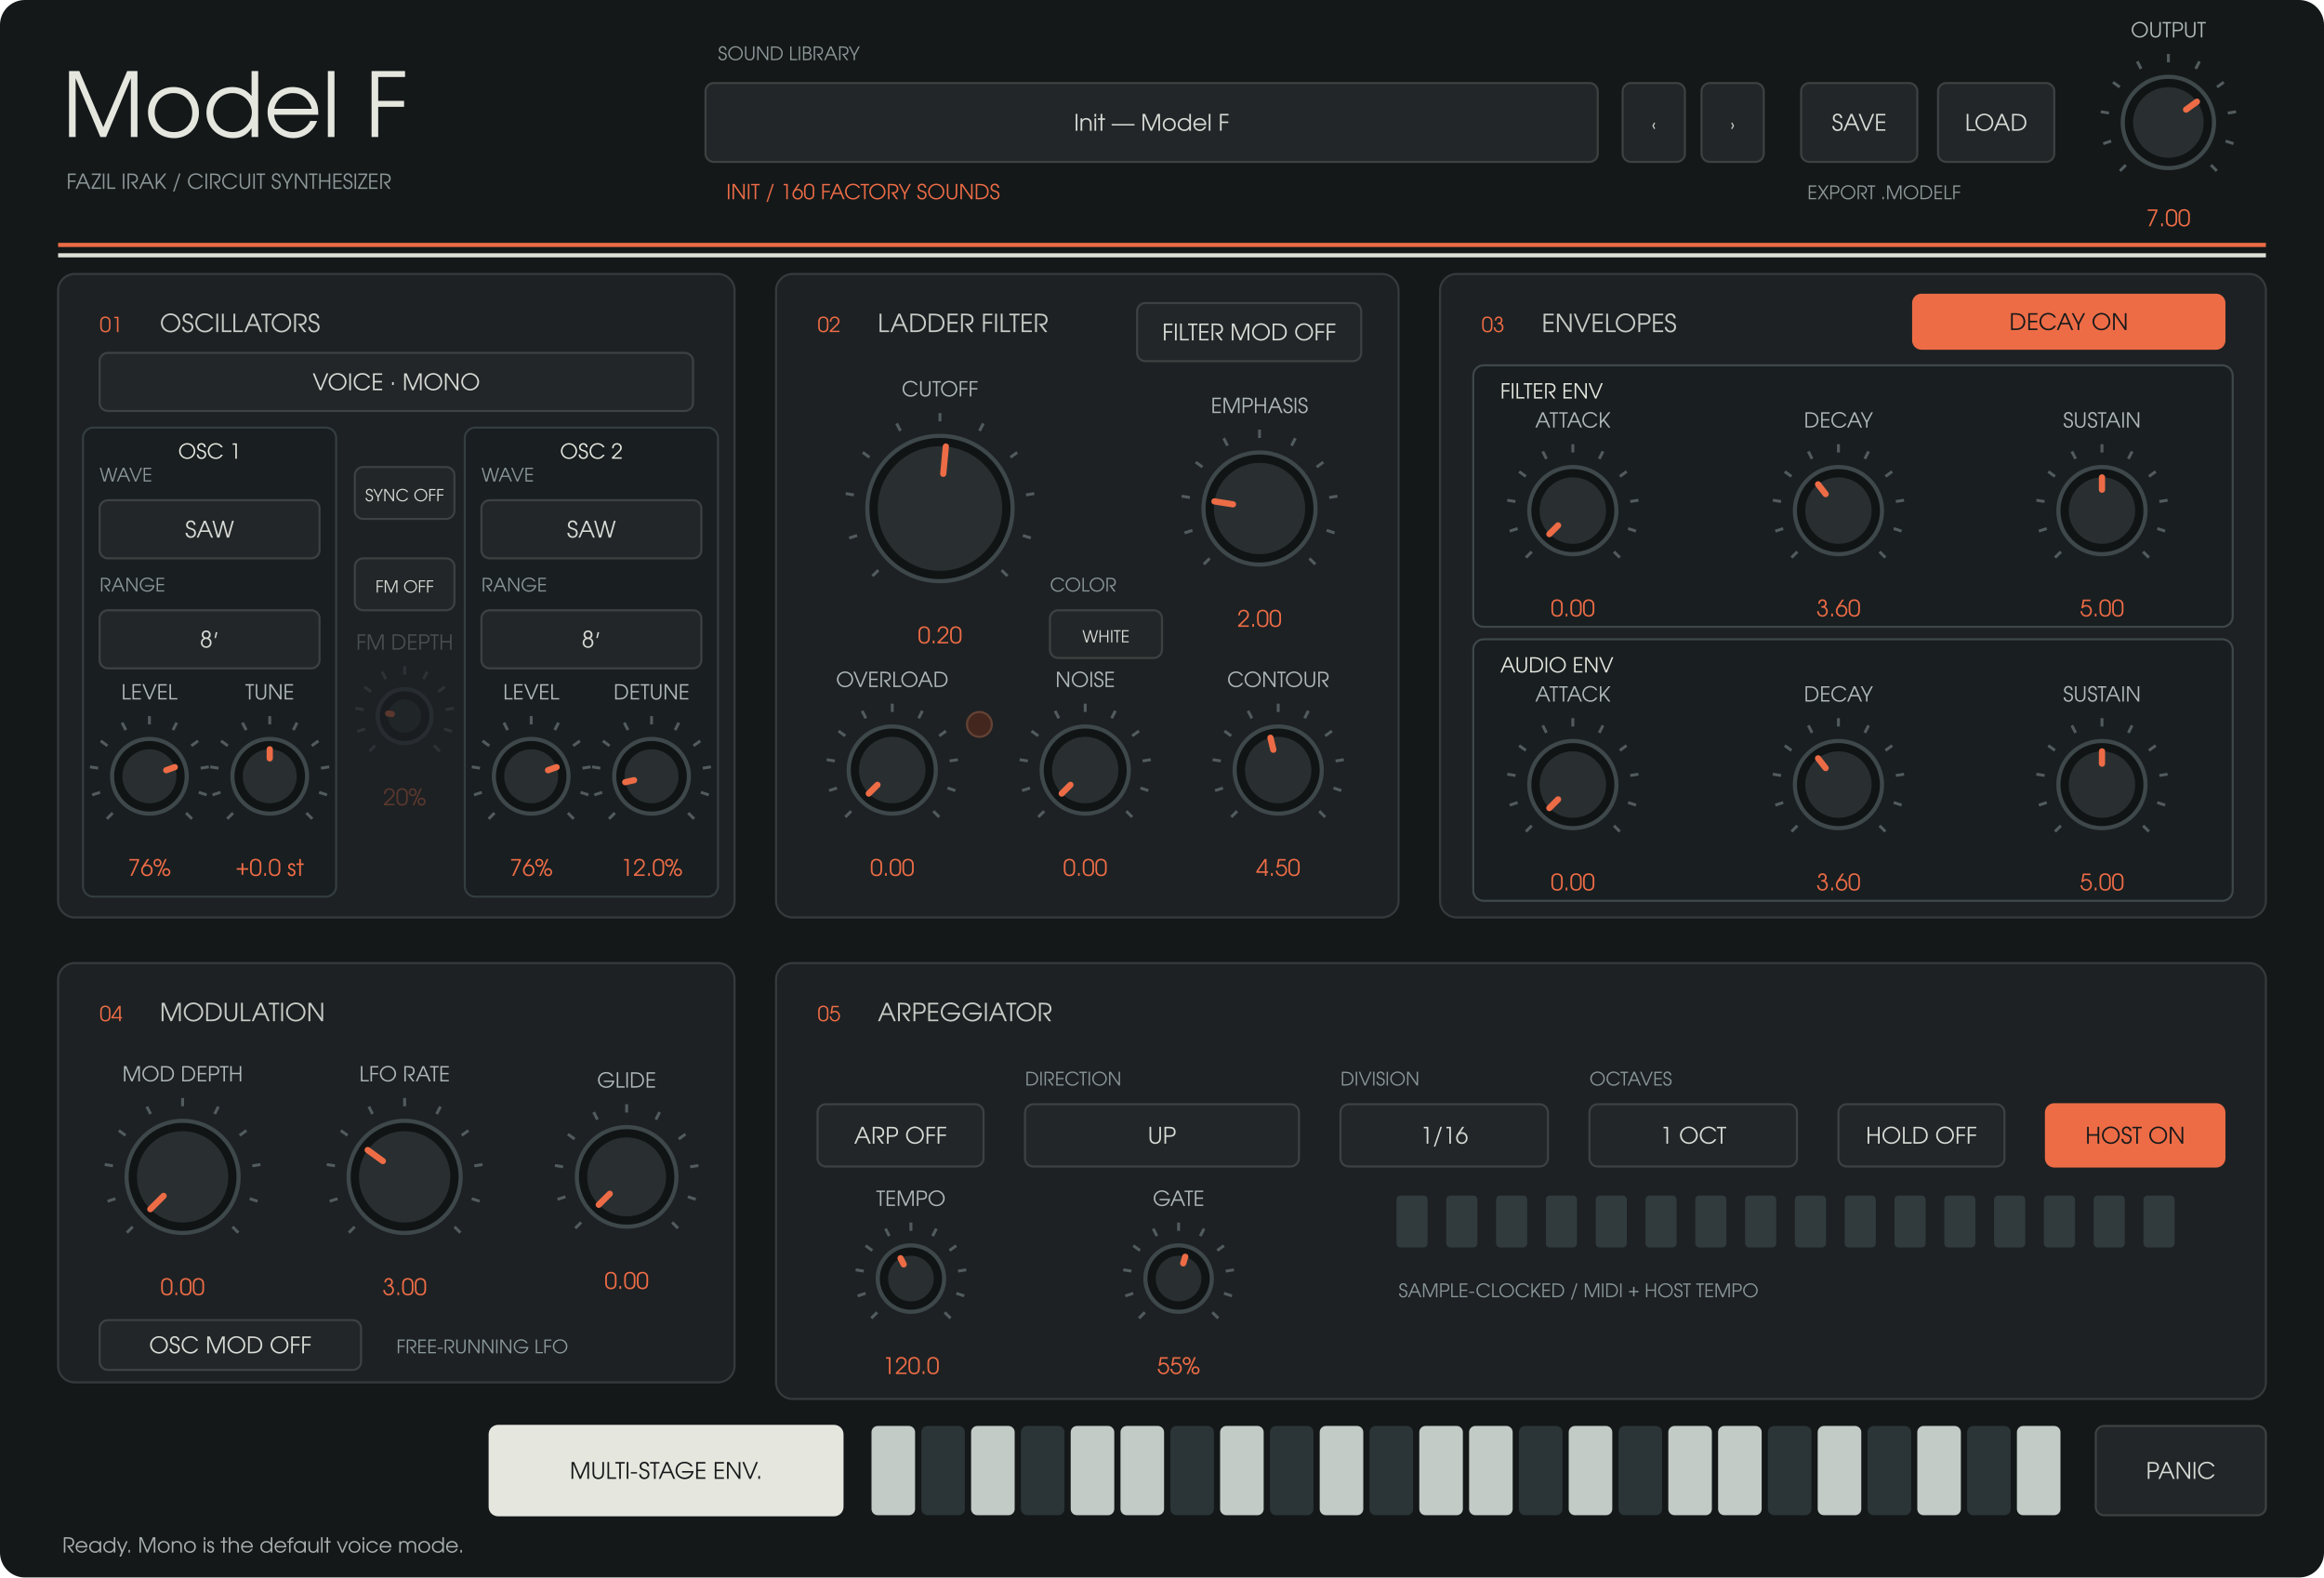
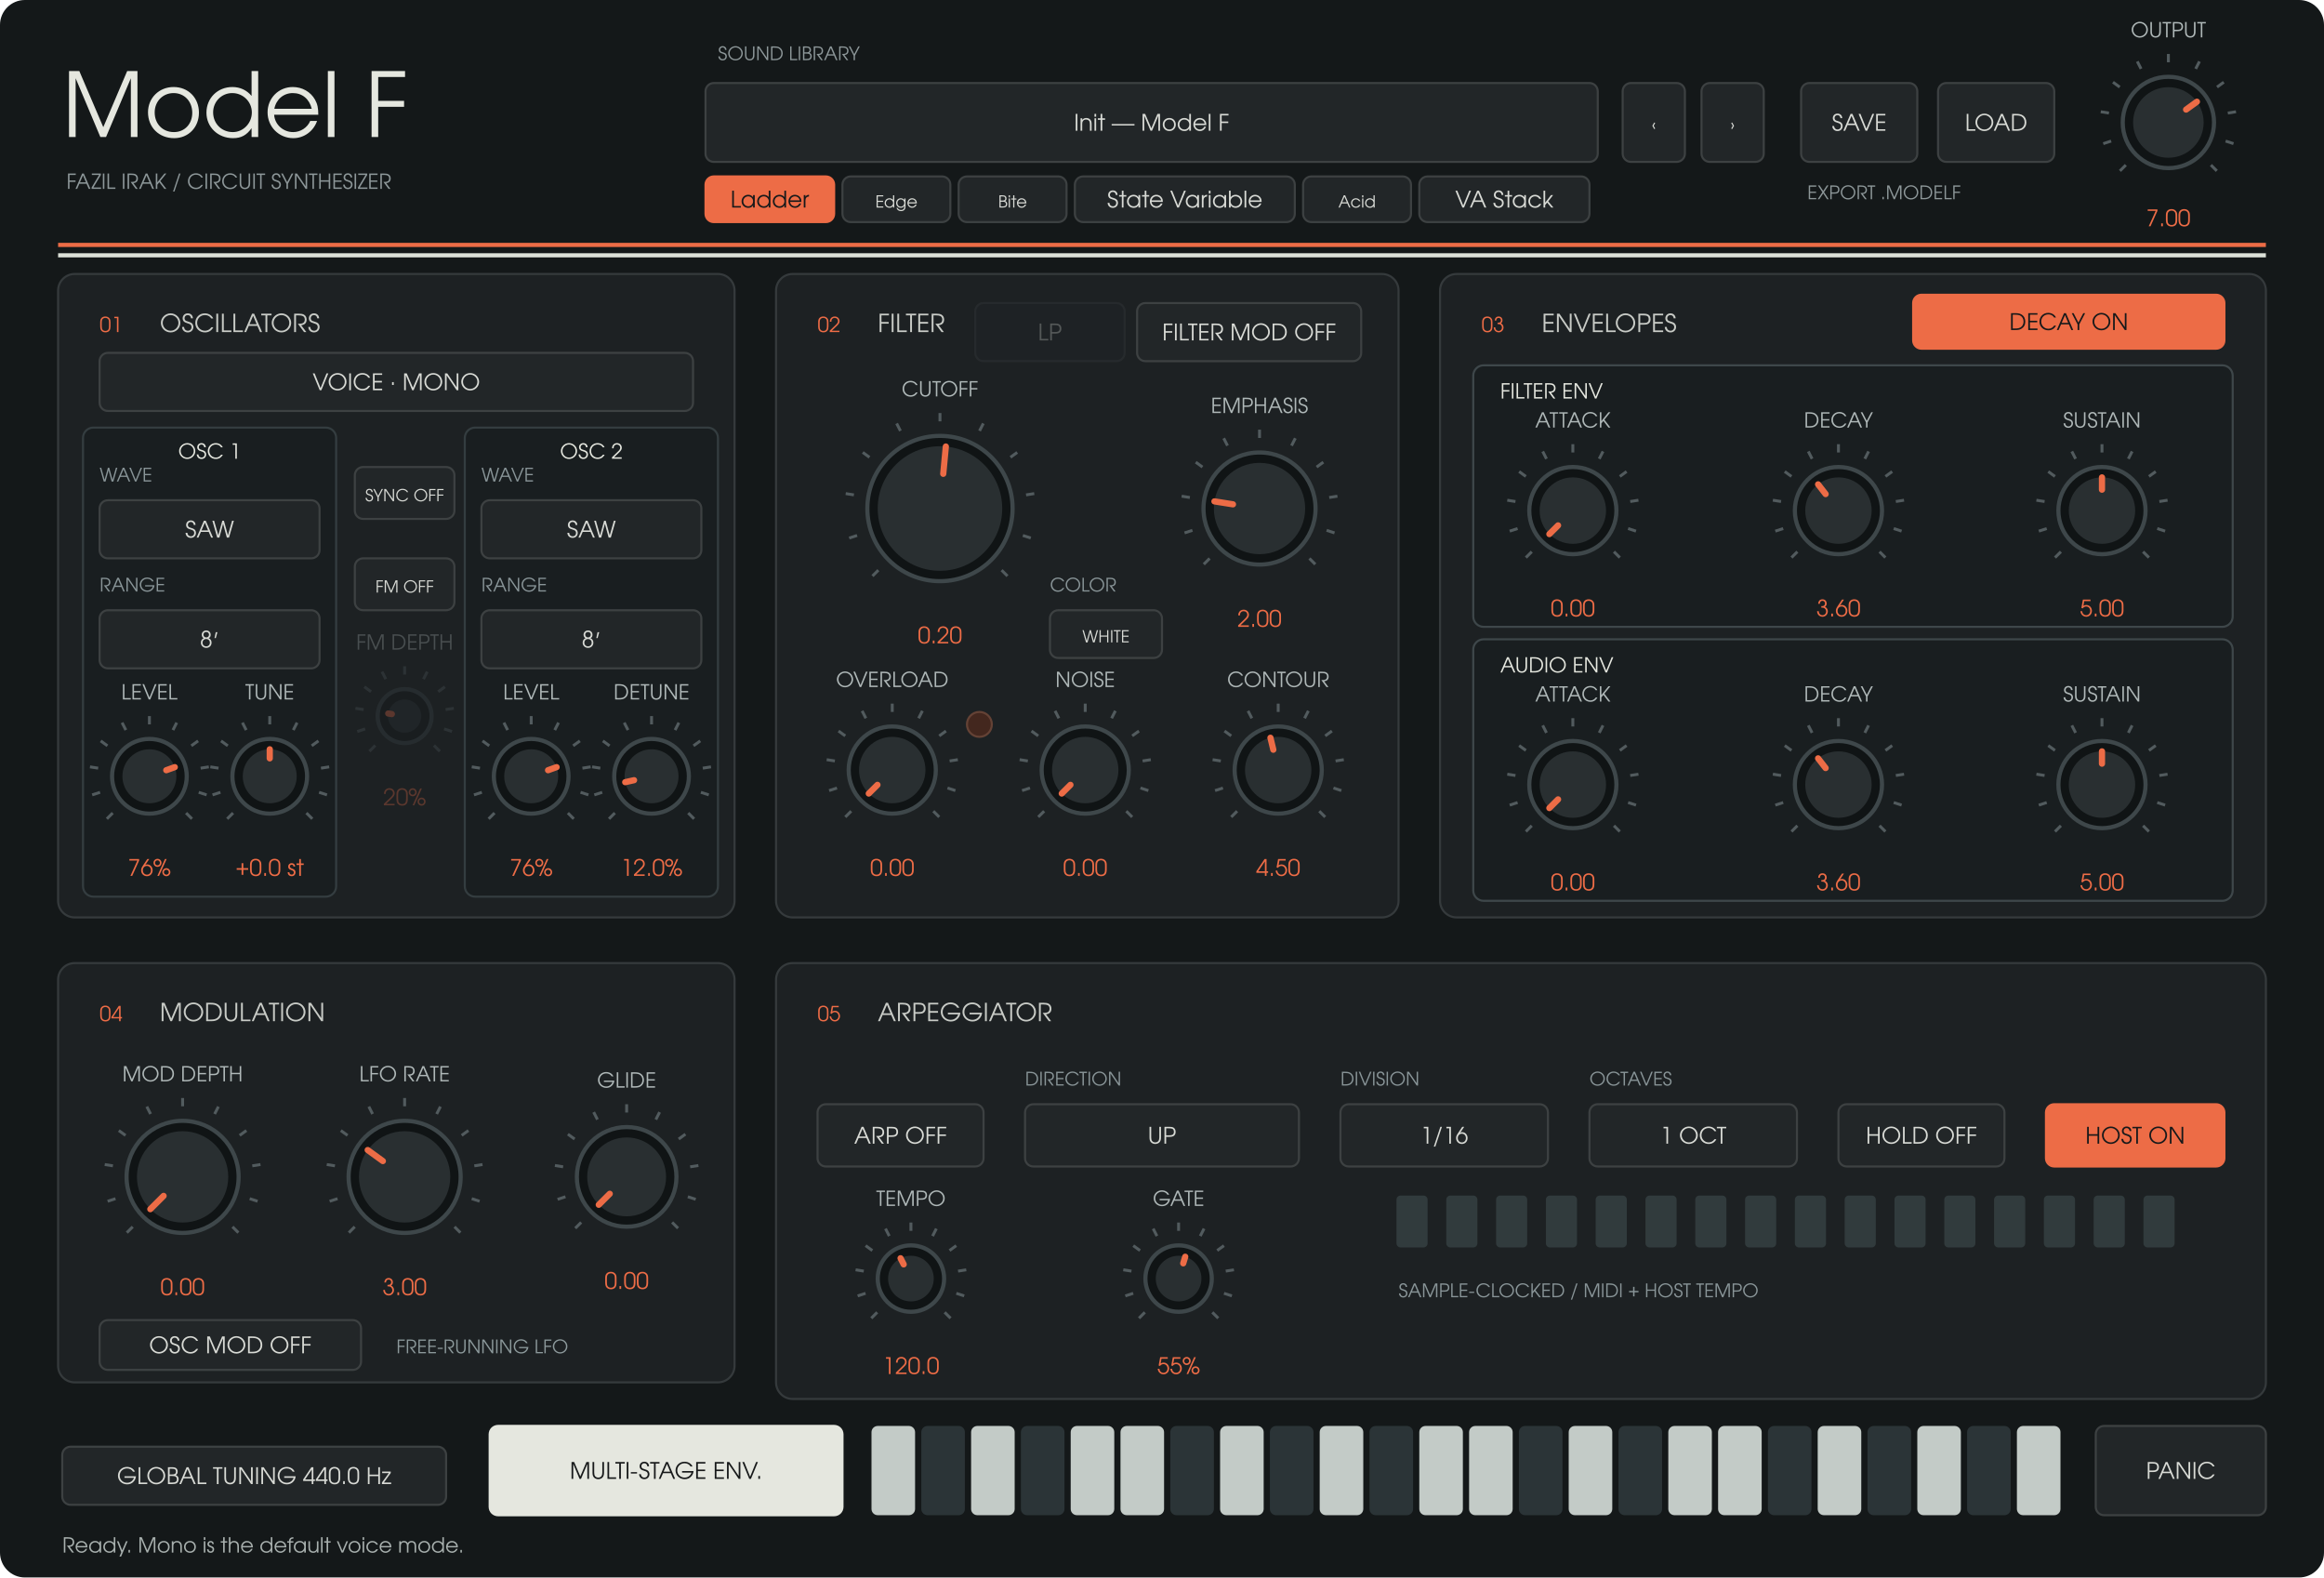
<svg xmlns="http://www.w3.org/2000/svg" width="1120" height="760" viewBox="0 0 1120 760">
  <rect width="1120" height="760" rx="12" fill="#141819" />
  <g font-family="URW Gothic, sans-serif">
    <text x="30" y="66" fill="#e5e7df" font-size="43" text-anchor="start">Model F</text>
    <text x="32" y="91" fill="#8d9799" font-size="10" text-anchor="start">FAZIL IRAK  /  CIRCUIT SYNTHESIZER</text>
    <text x="346" y="29" fill="#8d9799" font-size="9" text-anchor="start">SOUND LIBRARY</text>
    <rect x="340" y="40" width="430" height="38" rx="4" fill="#222628" stroke="#3d4142" />
    <text x="555" y="63" fill="#d8dad5" font-size="11" text-anchor="middle">Init — Model F</text>
-     <text x="350" y="96" fill="#ed6c46" font-size="10" text-anchor="start">INIT  /  160 FACTORY SOUNDS</text>
+     <rect x="340" y="85" width="62" height="22" rx="4" fill="#ed6c46" stroke="#ed6c46" />
+     <text x="371" y="100" fill="#17191a" font-size="11" text-anchor="middle">Ladder</text>
+     <rect x="406" y="85" width="52" height="22" rx="4" fill="#222628" stroke="#3d4142" />
+     <text x="432" y="100" fill="#d8dad5" font-size="8" text-anchor="middle">Edge</text>
+     <rect x="462" y="85" width="52" height="22" rx="4" fill="#222628" stroke="#3d4142" />
+     <text x="488" y="100" fill="#d8dad5" font-size="8" text-anchor="middle">Bite</text>
+     <rect x="518" y="85" width="106" height="22" rx="4" fill="#222628" stroke="#3d4142" />
+     <text x="571" y="100" fill="#d8dad5" font-size="11" text-anchor="middle">State Variable</text>
+     <rect x="628" y="85" width="52" height="22" rx="4" fill="#222628" stroke="#3d4142" />
+     <text x="654" y="100" fill="#d8dad5" font-size="8" text-anchor="middle">Acid</text>
+     <rect x="684" y="85" width="82" height="22" rx="4" fill="#222628" stroke="#3d4142" />
+     <text x="725" y="100" fill="#d8dad5" font-size="11" text-anchor="middle">VA Stack</text>
    <rect x="782" y="40" width="30" height="38" rx="4" fill="#222628" stroke="#3d4142" />
    <text x="797" y="63" fill="#d8dad5" font-size="8" text-anchor="middle">‹</text>
    <rect x="820" y="40" width="30" height="38" rx="4" fill="#222628" stroke="#3d4142" />
    <text x="835" y="63" fill="#d8dad5" font-size="8" text-anchor="middle">›</text>
    <rect x="868" y="40" width="56" height="38" rx="4" fill="#222628" stroke="#3d4142" />
    <text x="896" y="63" fill="#d8dad5" font-size="11" text-anchor="middle">SAVE</text>
    <rect x="934" y="40" width="56" height="38" rx="4" fill="#222628" stroke="#3d4142" />
    <text x="962" y="63" fill="#d8dad5" font-size="11" text-anchor="middle">LOAD</text>
    <text x="871" y="96" fill="#8d9799" font-size="9" text-anchor="start">EXPORT .MODELF</text>
    <path d="M28 118H1092" stroke="#ed6c46" stroke-width="2" />
    <path d="M28 123H1092" stroke="#dce0d8" stroke-width="2" />
    <rect x="28" y="132" width="326" height="310" rx="8" fill="#1d2123" stroke="#353a3c" />
    <text x="48" y="160" fill="#ed6c46" font-size="10" text-anchor="start">01</text>
    <text x="77" y="160" fill="#c8cbc6" font-size="12" text-anchor="start">OSCILLATORS</text>
    <rect x="374" y="132" width="300" height="310" rx="8" fill="#1d2123" stroke="#353a3c" />
    <text x="394" y="160" fill="#ed6c46" font-size="10" text-anchor="start">02</text>
-     <text x="423" y="160" fill="#c8cbc6" font-size="12" text-anchor="start">LADDER FILTER</text>
+     <text x="423" y="160" fill="#c8cbc6" font-size="12" text-anchor="start">FILTER</text>
    <rect x="694" y="132" width="398" height="310" rx="8" fill="#1d2123" stroke="#353a3c" />
    <text x="714" y="160" fill="#ed6c46" font-size="10" text-anchor="start">03</text>
    <text x="743" y="160" fill="#c8cbc6" font-size="12" text-anchor="start">ENVELOPES</text>
    <rect x="28" y="464" width="326" height="202" rx="8" fill="#1d2123" stroke="#353a3c" />
    <text x="48" y="492" fill="#ed6c46" font-size="10" text-anchor="start">04</text>
    <text x="77" y="492" fill="#c8cbc6" font-size="12" text-anchor="start">MODULATION</text>
    <rect x="374" y="464" width="718" height="210" rx="8" fill="#1d2123" stroke="#353a3c" />
    <text x="394" y="492" fill="#ed6c46" font-size="10" text-anchor="start">05</text>
    <text x="423" y="492" fill="#c8cbc6" font-size="12" text-anchor="start">ARPEGGIATOR</text>
    <rect x="40" y="206" width="122" height="226" rx="5" fill="#191e20" stroke="#343d40" />
    <text x="101" y="221" fill="#e5e7df" font-size="10" text-anchor="middle">OSC 1</text>
    <rect x="224" y="206" width="122" height="226" rx="5" fill="#191e20" stroke="#343d40" />
    <text x="285" y="221" fill="#e5e7df" font-size="10" text-anchor="middle">OSC 2</text>
    <rect x="710" y="176" width="366" height="126" rx="5" fill="#191e20" stroke="#3e474a" />
    <text x="723" y="192" fill="#e5e7df" font-size="10" text-anchor="start">FILTER ENV</text>
    <rect x="710" y="308" width="366" height="126" rx="5" fill="#191e20" stroke="#3e474a" />
    <text x="723" y="324" fill="#e5e7df" font-size="10" text-anchor="start">AUDIO ENV</text>
+     <rect x="30" y="697" width="185" height="28" rx="4" fill="#222628" stroke="#3d4142" />
+     <text x="122.5" y="715" fill="#d8dad5" font-size="11" text-anchor="middle">GLOBAL TUNING  440.0 Hz</text>
+     <g opacity="0.3">
+       <rect x="470" y="146" width="72" height="28" rx="4" fill="#222628" stroke="#3d4142" />
+       <text x="506" y="164" fill="#d8dad5" font-size="11" text-anchor="middle">LP</text>
+     </g>
    <path d="M 1024.494 79.506 L 1021.665 82.335" stroke="#525b5e" stroke-width="1.4" />
    <path d="M 1017.419 67.961 L 1013.615 69.198" stroke="#525b5e" stroke-width="1.4" />
    <path d="M 1016.357 54.463 L 1012.406 53.838" stroke="#525b5e" stroke-width="1.4" />
    <path d="M 1021.539 41.954 L 1018.302 39.603" stroke="#525b5e" stroke-width="1.4" />
    <path d="M 1031.834 33.161 L 1030.018 29.597" stroke="#525b5e" stroke-width="1.4" />
    <path d="M 1045 30 L 1045 26" stroke="#525b5e" stroke-width="1.4" />
    <path d="M 1058.166 33.161 L 1059.982 29.597" stroke="#525b5e" stroke-width="1.4" />
    <path d="M 1068.461 41.954 L 1071.698 39.603" stroke="#525b5e" stroke-width="1.4" />
    <path d="M 1073.643 54.463 L 1077.594 53.838" stroke="#525b5e" stroke-width="1.4" />
    <path d="M 1072.581 67.961 L 1076.385 69.198" stroke="#525b5e" stroke-width="1.4" />
    <path d="M 1065.506 79.506 L 1068.335 82.335" stroke="#525b5e" stroke-width="1.4" />
    <circle cx="1045" cy="59" r="22" fill="#101415" stroke="#3e474a" stroke-width="2" />
    <circle cx="1045" cy="59" r="17" fill="#292f31" />
    <path d="M 1053.543 52.793 L 1058.753 49.008" stroke="#ed6c46" stroke-width="3" stroke-linecap="round" />
    <text x="1045" y="18" fill="#afb8b8" font-size="10" text-anchor="middle">OUTPUT</text>
    <text x="1045" y="109" fill="#ed6c46" font-size="11" text-anchor="middle">7.00</text>
    <rect x="48" y="170" width="286" height="28" rx="4" fill="#222628" stroke="#3d4142" />
    <text x="191" y="188" fill="#d8dad5" font-size="11" text-anchor="middle">VOICE · MONO</text>
    <rect x="48" y="241" width="106" height="28" rx="4" fill="#222628" stroke="#3d4142" />
    <text x="101" y="259" fill="#d8dad5" font-size="11" text-anchor="middle">SAW</text>
    <text x="48" y="232" fill="#899598" font-size="9" text-anchor="start">WAVE</text>
    <rect x="48" y="294" width="106" height="28" rx="4" fill="#222628" stroke="#3d4142" />
    <text x="101" y="312" fill="#d8dad5" font-size="11" text-anchor="middle">8′</text>
    <text x="48" y="285" fill="#899598" font-size="9" text-anchor="start">RANGE</text>
    <rect x="232" y="241" width="106" height="28" rx="4" fill="#222628" stroke="#3d4142" />
    <text x="285" y="259" fill="#d8dad5" font-size="11" text-anchor="middle">SAW</text>
    <text x="232" y="232" fill="#899598" font-size="9" text-anchor="start">WAVE</text>
    <rect x="232" y="294" width="106" height="28" rx="4" fill="#222628" stroke="#3d4142" />
    <text x="285" y="312" fill="#d8dad5" font-size="11" text-anchor="middle">8′</text>
    <text x="232" y="285" fill="#899598" font-size="9" text-anchor="start">RANGE</text>
    <path d="M 54.322 391.678 L 51.494 394.506" stroke="#525b5e" stroke-width="1.4" />
    <path d="M 48.224 381.725 L 44.419 382.961" stroke="#525b5e" stroke-width="1.4" />
    <path d="M 47.308 370.089 L 43.357 369.463" stroke="#525b5e" stroke-width="1.4" />
    <path d="M 51.775 359.305 L 48.539 356.954" stroke="#525b5e" stroke-width="1.4" />
    <path d="M 60.65 351.725 L 58.834 348.161" stroke="#525b5e" stroke-width="1.4" />
    <path d="M 72 349 L 72 345" stroke="#525b5e" stroke-width="1.4" />
    <path d="M 83.35 351.725 L 85.166 348.161" stroke="#525b5e" stroke-width="1.4" />
    <path d="M 92.225 359.305 L 95.461 356.954" stroke="#525b5e" stroke-width="1.4" />
    <path d="M 96.692 370.089 L 100.643 369.463" stroke="#525b5e" stroke-width="1.4" />
    <path d="M 95.776 381.725 L 99.581 382.961" stroke="#525b5e" stroke-width="1.4" />
    <path d="M 89.678 391.678 L 92.506 394.506" stroke="#525b5e" stroke-width="1.4" />
    <circle cx="72" cy="374" r="18" fill="#101415" stroke="#3e474a" stroke-width="2" />
    <circle cx="72" cy="374" r="13" fill="#292f31" />
    <path d="M 80.129 371.073 L 84.231 369.596" stroke="#ed6c46" stroke-width="3" stroke-linecap="round" />
    <text x="72" y="337" fill="#afb8b8" font-size="10" text-anchor="middle">LEVEL</text>
    <text x="72" y="422" fill="#ed6c46" font-size="11" text-anchor="middle">76%</text>
    <path d="M 112.322 391.678 L 109.494 394.506" stroke="#525b5e" stroke-width="1.4" />
    <path d="M 106.224 381.725 L 102.419 382.961" stroke="#525b5e" stroke-width="1.4" />
    <path d="M 105.308 370.089 L 101.357 369.463" stroke="#525b5e" stroke-width="1.4" />
    <path d="M 109.775 359.305 L 106.539 356.954" stroke="#525b5e" stroke-width="1.4" />
    <path d="M 118.65 351.725 L 116.834 348.161" stroke="#525b5e" stroke-width="1.4" />
    <path d="M 130 349 L 130 345" stroke="#525b5e" stroke-width="1.4" />
    <path d="M 141.35 351.725 L 143.166 348.161" stroke="#525b5e" stroke-width="1.4" />
    <path d="M 150.225 359.305 L 153.461 356.954" stroke="#525b5e" stroke-width="1.4" />
    <path d="M 154.692 370.089 L 158.643 369.463" stroke="#525b5e" stroke-width="1.4" />
    <path d="M 153.776 381.725 L 157.581 382.961" stroke="#525b5e" stroke-width="1.4" />
    <path d="M 147.678 391.678 L 150.506 394.506" stroke="#525b5e" stroke-width="1.4" />
    <circle cx="130" cy="374" r="18" fill="#101415" stroke="#3e474a" stroke-width="2" />
    <circle cx="130" cy="374" r="13" fill="#292f31" />
    <path d="M 130 365.36 L 130 361" stroke="#ed6c46" stroke-width="3" stroke-linecap="round" />
    <text x="130" y="337" fill="#afb8b8" font-size="10" text-anchor="middle">TUNE</text>
    <text x="130" y="422" fill="#ed6c46" font-size="11" text-anchor="middle">+0.0 st</text>
    <path d="M 238.322 391.678 L 235.494 394.506" stroke="#525b5e" stroke-width="1.4" />
    <path d="M 232.224 381.725 L 228.419 382.961" stroke="#525b5e" stroke-width="1.4" />
    <path d="M 231.308 370.089 L 227.357 369.463" stroke="#525b5e" stroke-width="1.4" />
    <path d="M 235.775 359.305 L 232.539 356.954" stroke="#525b5e" stroke-width="1.4" />
    <path d="M 244.65 351.725 L 242.834 348.161" stroke="#525b5e" stroke-width="1.4" />
    <path d="M 256 349 L 256 345" stroke="#525b5e" stroke-width="1.4" />
    <path d="M 267.35 351.725 L 269.166 348.161" stroke="#525b5e" stroke-width="1.4" />
    <path d="M 276.225 359.305 L 279.461 356.954" stroke="#525b5e" stroke-width="1.4" />
    <path d="M 280.692 370.089 L 284.643 369.463" stroke="#525b5e" stroke-width="1.4" />
    <path d="M 279.776 381.725 L 283.581 382.961" stroke="#525b5e" stroke-width="1.4" />
    <path d="M 273.678 391.678 L 276.506 394.506" stroke="#525b5e" stroke-width="1.4" />
    <circle cx="256" cy="374" r="18" fill="#101415" stroke="#3e474a" stroke-width="2" />
    <circle cx="256" cy="374" r="13" fill="#292f31" />
    <path d="M 264.129 371.073 L 268.231 369.596" stroke="#ed6c46" stroke-width="3" stroke-linecap="round" />
    <text x="256" y="337" fill="#afb8b8" font-size="10" text-anchor="middle">LEVEL</text>
    <text x="256" y="422" fill="#ed6c46" font-size="11" text-anchor="middle">76%</text>
    <path d="M 296.322 391.678 L 293.494 394.506" stroke="#525b5e" stroke-width="1.4" />
    <path d="M 290.224 381.725 L 286.419 382.961" stroke="#525b5e" stroke-width="1.4" />
    <path d="M 289.308 370.089 L 285.357 369.463" stroke="#525b5e" stroke-width="1.4" />
    <path d="M 293.775 359.305 L 290.539 356.954" stroke="#525b5e" stroke-width="1.4" />
    <path d="M 302.65 351.725 L 300.834 348.161" stroke="#525b5e" stroke-width="1.4" />
    <path d="M 314 349 L 314 345" stroke="#525b5e" stroke-width="1.4" />
    <path d="M 325.35 351.725 L 327.166 348.161" stroke="#525b5e" stroke-width="1.4" />
    <path d="M 334.225 359.305 L 337.461 356.954" stroke="#525b5e" stroke-width="1.4" />
    <path d="M 338.692 370.089 L 342.643 369.463" stroke="#525b5e" stroke-width="1.4" />
    <path d="M 337.776 381.725 L 341.581 382.961" stroke="#525b5e" stroke-width="1.4" />
    <path d="M 331.678 391.678 L 334.506 394.506" stroke="#525b5e" stroke-width="1.4" />
    <circle cx="314" cy="374" r="18" fill="#101415" stroke="#3e474a" stroke-width="2" />
    <circle cx="314" cy="374" r="13" fill="#292f31" />
    <path d="M 305.568 375.885 L 301.313 376.836" stroke="#ed6c46" stroke-width="3" stroke-linecap="round" />
    <text x="314" y="337" fill="#afb8b8" font-size="10" text-anchor="middle">DETUNE</text>
    <text x="314" y="422" fill="#ed6c46" font-size="11" text-anchor="middle">12.0%</text>
    <rect x="171" y="225" width="48" height="25" rx="4" fill="#222628" stroke="#3d4142" />
    <text x="195" y="241.5" fill="#d8dad5" font-size="8" text-anchor="middle">SYNC  OFF</text>
    <rect x="171" y="269" width="48" height="25" rx="4" fill="#222628" stroke="#3d4142" />
    <text x="195" y="285.5" fill="#d8dad5" font-size="8" text-anchor="middle">FM  OFF</text>
    <g opacity="0.3">
      <path d="M 180.858 359.142 L 178.029 361.971" stroke="#525b5e" stroke-width="1.4" />
      <path d="M 175.979 351.18 L 172.175 352.416" stroke="#525b5e" stroke-width="1.4" />
      <path d="M 175.246 341.871 L 171.295 341.246" stroke="#525b5e" stroke-width="1.4" />
      <path d="M 178.82 333.244 L 175.584 330.893" stroke="#525b5e" stroke-width="1.4" />
      <path d="M 185.92 327.18 L 184.104 323.616" stroke="#525b5e" stroke-width="1.4" />
      <path d="M 195 325 L 195 321" stroke="#525b5e" stroke-width="1.4" />
      <path d="M 204.08 327.18 L 205.896 323.616" stroke="#525b5e" stroke-width="1.4" />
      <path d="M 211.18 333.244 L 214.416 330.893" stroke="#525b5e" stroke-width="1.4" />
      <path d="M 214.754 341.871 L 218.705 341.246" stroke="#525b5e" stroke-width="1.4" />
      <path d="M 214.021 351.18 L 217.825 352.416" stroke="#525b5e" stroke-width="1.4" />
      <path d="M 209.142 359.142 L 211.971 361.971" stroke="#525b5e" stroke-width="1.4" />
      <circle cx="195" cy="345" r="13" fill="#101415" stroke="#3e474a" stroke-width="2" />
      <circle cx="195" cy="345" r="8" fill="#292f31" />
      <path d="M 188.837 344.024 L 187.098 343.749" stroke="#ed6c46" stroke-width="3" stroke-linecap="round" />
      <text x="195" y="313" fill="#afb8b8" font-size="10" text-anchor="middle">FM DEPTH</text>
      <text x="195" y="388" fill="#ed6c46" font-size="11" text-anchor="middle">20%</text>
    </g>
    <path d="M 423.302 274.698 L 420.473 277.527" stroke="#525b5e" stroke-width="1.4" />
    <path d="M 413.056 257.979 L 409.251 259.215" stroke="#525b5e" stroke-width="1.4" />
    <path d="M 411.517 238.43 L 407.566 237.804" stroke="#525b5e" stroke-width="1.4" />
    <path d="M 419.021 220.313 L 415.785 217.962" stroke="#525b5e" stroke-width="1.4" />
    <path d="M 433.932 207.578 L 432.116 204.014" stroke="#525b5e" stroke-width="1.4" />
    <path d="M 453 203 L 453 199" stroke="#525b5e" stroke-width="1.4" />
    <path d="M 472.068 207.578 L 473.884 204.014" stroke="#525b5e" stroke-width="1.4" />
    <path d="M 486.979 220.313 L 490.215 217.962" stroke="#525b5e" stroke-width="1.4" />
    <path d="M 494.483 238.43 L 498.434 237.804" stroke="#525b5e" stroke-width="1.4" />
    <path d="M 492.944 257.979 L 496.749 259.215" stroke="#525b5e" stroke-width="1.4" />
    <path d="M 482.698 274.698 L 485.527 277.527" stroke="#525b5e" stroke-width="1.4" />
    <circle cx="453" cy="245" r="35" fill="#101415" stroke="#3e474a" stroke-width="2" />
    <circle cx="453" cy="245" r="30" fill="#292f31" />
    <path d="M 454.581 228.275 L 455.823 215.133" stroke="#ed6c46" stroke-width="3" stroke-linecap="round" />
    <text x="453" y="191" fill="#afb8b8" font-size="10" text-anchor="middle">CUTOFF</text>
    <text x="453" y="310" fill="#ed6c46" font-size="11" text-anchor="middle">0.20</text>
    <path d="M 582.958 269.042 L 580.13 271.87" stroke="#525b5e" stroke-width="1.4" />
    <path d="M 574.664 255.507 L 570.86 256.743" stroke="#525b5e" stroke-width="1.4" />
    <path d="M 573.419 239.681 L 569.468 239.055" stroke="#525b5e" stroke-width="1.4" />
    <path d="M 579.493 225.015 L 576.257 222.664" stroke="#525b5e" stroke-width="1.4" />
    <path d="M 591.564 214.706 L 589.748 211.142" stroke="#525b5e" stroke-width="1.4" />
    <path d="M 607 211 L 607 207" stroke="#525b5e" stroke-width="1.4" />
    <path d="M 622.436 214.706 L 624.252 211.142" stroke="#525b5e" stroke-width="1.4" />
    <path d="M 634.507 225.015 L 637.743 222.664" stroke="#525b5e" stroke-width="1.4" />
    <path d="M 640.581 239.681 L 644.532 239.055" stroke="#525b5e" stroke-width="1.4" />
    <path d="M 639.336 255.507 L 643.14 256.743" stroke="#525b5e" stroke-width="1.4" />
    <path d="M 631.042 269.042 L 633.87 271.87" stroke="#525b5e" stroke-width="1.4" />
    <circle cx="607" cy="245" r="27" fill="#101415" stroke="#3e474a" stroke-width="2" />
    <circle cx="607" cy="245" r="22" fill="#292f31" />
    <path d="M 594.2 242.973 L 585.271 241.558" stroke="#ed6c46" stroke-width="3" stroke-linecap="round" />
    <text x="607" y="199" fill="#afb8b8" font-size="10" text-anchor="middle">EMPHASIS</text>
    <text x="607" y="302" fill="#ed6c46" font-size="11" text-anchor="middle">2.00</text>
    <path d="M 596.201 390.799 L 593.373 393.627" stroke="#525b5e" stroke-width="1.4" />
    <path d="M 589.37 379.652 L 585.566 380.889" stroke="#525b5e" stroke-width="1.4" />
    <path d="M 588.345 366.62 L 584.394 365.994" stroke="#525b5e" stroke-width="1.4" />
    <path d="M 593.348 354.542 L 590.111 352.191" stroke="#525b5e" stroke-width="1.4" />
    <path d="M 603.288 346.052 L 601.472 342.488" stroke="#525b5e" stroke-width="1.4" />
    <path d="M 616 343 L 616 339" stroke="#525b5e" stroke-width="1.4" />
    <path d="M 628.712 346.052 L 630.528 342.488" stroke="#525b5e" stroke-width="1.4" />
    <path d="M 638.652 354.542 L 641.889 352.191" stroke="#525b5e" stroke-width="1.4" />
    <path d="M 643.655 366.62 L 647.606 365.994" stroke="#525b5e" stroke-width="1.4" />
    <path d="M 642.63 379.652 L 646.434 380.889" stroke="#525b5e" stroke-width="1.4" />
    <path d="M 635.799 390.799 L 638.627 393.627" stroke="#525b5e" stroke-width="1.4" />
    <circle cx="616" cy="371" r="21" fill="#101415" stroke="#3e474a" stroke-width="2" />
    <circle cx="616" cy="371" r="16" fill="#292f31" />
    <path d="M 613.647 361.199 L 612.265 355.442" stroke="#ed6c46" stroke-width="3" stroke-linecap="round" />
    <text x="616" y="331" fill="#afb8b8" font-size="10" text-anchor="middle">CONTOUR</text>
    <text x="616" y="422" fill="#ed6c46" font-size="11" text-anchor="middle">4.50</text>
    <path d="M 410.201 390.799 L 407.373 393.627" stroke="#525b5e" stroke-width="1.4" />
    <path d="M 403.37 379.652 L 399.566 380.889" stroke="#525b5e" stroke-width="1.4" />
    <path d="M 402.345 366.62 L 398.394 365.994" stroke="#525b5e" stroke-width="1.4" />
    <path d="M 407.348 354.542 L 404.111 352.191" stroke="#525b5e" stroke-width="1.4" />
    <path d="M 417.288 346.052 L 415.472 342.488" stroke="#525b5e" stroke-width="1.4" />
    <path d="M 430 343 L 430 339" stroke="#525b5e" stroke-width="1.4" />
    <path d="M 442.712 346.052 L 444.528 342.488" stroke="#525b5e" stroke-width="1.4" />
    <path d="M 452.652 354.542 L 455.889 352.191" stroke="#525b5e" stroke-width="1.4" />
    <path d="M 457.655 366.62 L 461.606 365.994" stroke="#525b5e" stroke-width="1.4" />
    <path d="M 456.63 379.652 L 460.434 380.889" stroke="#525b5e" stroke-width="1.4" />
    <path d="M 449.799 390.799 L 452.627 393.627" stroke="#525b5e" stroke-width="1.4" />
    <circle cx="430" cy="371" r="21" fill="#101415" stroke="#3e474a" stroke-width="2" />
    <circle cx="430" cy="371" r="16" fill="#292f31" />
    <path d="M 422.872 378.128 L 418.686 382.314" stroke="#ed6c46" stroke-width="3" stroke-linecap="round" />
    <text x="430" y="331" fill="#afb8b8" font-size="10" text-anchor="middle">OVERLOAD</text>
    <text x="430" y="422" fill="#ed6c46" font-size="11" text-anchor="middle">0.00</text>
    <rect x="548" y="146" width="108" height="28" rx="4" fill="#222628" stroke="#3d4142" />
    <text x="602" y="164" fill="#d8dad5" font-size="11" text-anchor="middle">FILTER MOD  OFF</text>
    <path d="M 738.201 265.799 L 735.373 268.627" stroke="#525b5e" stroke-width="1.4" />
    <path d="M 731.37 254.652 L 727.566 255.889" stroke="#525b5e" stroke-width="1.4" />
    <path d="M 730.345 241.62 L 726.394 240.994" stroke="#525b5e" stroke-width="1.4" />
    <path d="M 735.348 229.542 L 732.111 227.191" stroke="#525b5e" stroke-width="1.4" />
    <path d="M 745.288 221.052 L 743.472 217.488" stroke="#525b5e" stroke-width="1.4" />
    <path d="M 758 218 L 758 214" stroke="#525b5e" stroke-width="1.4" />
    <path d="M 770.712 221.052 L 772.528 217.488" stroke="#525b5e" stroke-width="1.4" />
    <path d="M 780.652 229.542 L 783.889 227.191" stroke="#525b5e" stroke-width="1.4" />
    <path d="M 785.655 241.62 L 789.606 240.994" stroke="#525b5e" stroke-width="1.4" />
    <path d="M 784.63 254.652 L 788.434 255.889" stroke="#525b5e" stroke-width="1.4" />
    <path d="M 777.799 265.799 L 780.627 268.627" stroke="#525b5e" stroke-width="1.4" />
    <circle cx="758" cy="246" r="21" fill="#101415" stroke="#3e474a" stroke-width="2" />
    <circle cx="758" cy="246" r="16" fill="#292f31" />
    <path d="M 750.872 253.128 L 746.686 257.314" stroke="#ed6c46" stroke-width="3" stroke-linecap="round" />
    <text x="758" y="206" fill="#afb8b8" font-size="10" text-anchor="middle">ATTACK</text>
    <text x="758" y="297" fill="#ed6c46" font-size="11" text-anchor="middle">0.00</text>
    <path d="M 866.201 265.799 L 863.373 268.627" stroke="#525b5e" stroke-width="1.4" />
    <path d="M 859.37 254.652 L 855.566 255.889" stroke="#525b5e" stroke-width="1.4" />
    <path d="M 858.345 241.62 L 854.394 240.994" stroke="#525b5e" stroke-width="1.4" />
    <path d="M 863.348 229.542 L 860.111 227.191" stroke="#525b5e" stroke-width="1.4" />
    <path d="M 873.288 221.052 L 871.472 217.488" stroke="#525b5e" stroke-width="1.4" />
    <path d="M 886 218 L 886 214" stroke="#525b5e" stroke-width="1.4" />
    <path d="M 898.712 221.052 L 900.528 217.488" stroke="#525b5e" stroke-width="1.4" />
    <path d="M 908.652 229.542 L 911.889 227.191" stroke="#525b5e" stroke-width="1.4" />
    <path d="M 913.655 241.62 L 917.606 240.994" stroke="#525b5e" stroke-width="1.4" />
    <path d="M 912.63 254.652 L 916.434 255.889" stroke="#525b5e" stroke-width="1.4" />
    <path d="M 905.799 265.799 L 908.627 268.627" stroke="#525b5e" stroke-width="1.4" />
    <circle cx="886" cy="246" r="21" fill="#101415" stroke="#3e474a" stroke-width="2" />
    <circle cx="886" cy="246" r="16" fill="#292f31" />
    <path d="M 879.822 238.035 L 876.193 233.358" stroke="#ed6c46" stroke-width="3" stroke-linecap="round" />
    <text x="886" y="206" fill="#afb8b8" font-size="10" text-anchor="middle">DECAY</text>
    <text x="886" y="297" fill="#ed6c46" font-size="11" text-anchor="middle">3.60</text>
    <path d="M 993.201 265.799 L 990.373 268.627" stroke="#525b5e" stroke-width="1.4" />
    <path d="M 986.37 254.652 L 982.566 255.889" stroke="#525b5e" stroke-width="1.4" />
    <path d="M 985.345 241.62 L 981.394 240.994" stroke="#525b5e" stroke-width="1.4" />
    <path d="M 990.348 229.542 L 987.111 227.191" stroke="#525b5e" stroke-width="1.4" />
    <path d="M 1000.288 221.052 L 998.472 217.488" stroke="#525b5e" stroke-width="1.4" />
    <path d="M 1013 218 L 1013 214" stroke="#525b5e" stroke-width="1.4" />
    <path d="M 1025.712 221.052 L 1027.528 217.488" stroke="#525b5e" stroke-width="1.4" />
    <path d="M 1035.652 229.542 L 1038.889 227.191" stroke="#525b5e" stroke-width="1.4" />
    <path d="M 1040.655 241.62 L 1044.606 240.994" stroke="#525b5e" stroke-width="1.4" />
    <path d="M 1039.63 254.652 L 1043.434 255.889" stroke="#525b5e" stroke-width="1.4" />
    <path d="M 1032.799 265.799 L 1035.627 268.627" stroke="#525b5e" stroke-width="1.4" />
    <circle cx="1013" cy="246" r="21" fill="#101415" stroke="#3e474a" stroke-width="2" />
    <circle cx="1013" cy="246" r="16" fill="#292f31" />
    <path d="M 1013 235.92 L 1013 230" stroke="#ed6c46" stroke-width="3" stroke-linecap="round" />
    <text x="1013" y="206" fill="#afb8b8" font-size="10" text-anchor="middle">SUSTAIN</text>
    <text x="1013" y="297" fill="#ed6c46" font-size="11" text-anchor="middle">5.00</text>
    <path d="M 738.201 397.799 L 735.373 400.627" stroke="#525b5e" stroke-width="1.4" />
    <path d="M 731.37 386.652 L 727.566 387.889" stroke="#525b5e" stroke-width="1.4" />
    <path d="M 730.345 373.62 L 726.394 372.994" stroke="#525b5e" stroke-width="1.4" />
    <path d="M 735.348 361.542 L 732.111 359.191" stroke="#525b5e" stroke-width="1.4" />
    <path d="M 745.288 353.052 L 743.472 349.488" stroke="#525b5e" stroke-width="1.4" />
    <path d="M 758 350 L 758 346" stroke="#525b5e" stroke-width="1.4" />
    <path d="M 770.712 353.052 L 772.528 349.488" stroke="#525b5e" stroke-width="1.4" />
    <path d="M 780.652 361.542 L 783.889 359.191" stroke="#525b5e" stroke-width="1.4" />
    <path d="M 785.655 373.62 L 789.606 372.994" stroke="#525b5e" stroke-width="1.4" />
    <path d="M 784.63 386.652 L 788.434 387.889" stroke="#525b5e" stroke-width="1.4" />
    <path d="M 777.799 397.799 L 780.627 400.627" stroke="#525b5e" stroke-width="1.4" />
    <circle cx="758" cy="378" r="21" fill="#101415" stroke="#3e474a" stroke-width="2" />
    <circle cx="758" cy="378" r="16" fill="#292f31" />
    <path d="M 750.872 385.128 L 746.686 389.314" stroke="#ed6c46" stroke-width="3" stroke-linecap="round" />
    <text x="758" y="338" fill="#afb8b8" font-size="10" text-anchor="middle">ATTACK</text>
    <text x="758" y="429" fill="#ed6c46" font-size="11" text-anchor="middle">0.00</text>
    <path d="M 866.201 397.799 L 863.373 400.627" stroke="#525b5e" stroke-width="1.4" />
    <path d="M 859.37 386.652 L 855.566 387.889" stroke="#525b5e" stroke-width="1.4" />
    <path d="M 858.345 373.62 L 854.394 372.994" stroke="#525b5e" stroke-width="1.4" />
    <path d="M 863.348 361.542 L 860.111 359.191" stroke="#525b5e" stroke-width="1.4" />
    <path d="M 873.288 353.052 L 871.472 349.488" stroke="#525b5e" stroke-width="1.4" />
    <path d="M 886 350 L 886 346" stroke="#525b5e" stroke-width="1.4" />
    <path d="M 898.712 353.052 L 900.528 349.488" stroke="#525b5e" stroke-width="1.4" />
    <path d="M 908.652 361.542 L 911.889 359.191" stroke="#525b5e" stroke-width="1.4" />
    <path d="M 913.655 373.62 L 917.606 372.994" stroke="#525b5e" stroke-width="1.4" />
    <path d="M 912.63 386.652 L 916.434 387.889" stroke="#525b5e" stroke-width="1.4" />
    <path d="M 905.799 397.799 L 908.627 400.627" stroke="#525b5e" stroke-width="1.4" />
    <circle cx="886" cy="378" r="21" fill="#101415" stroke="#3e474a" stroke-width="2" />
    <circle cx="886" cy="378" r="16" fill="#292f31" />
    <path d="M 879.822 370.035 L 876.193 365.358" stroke="#ed6c46" stroke-width="3" stroke-linecap="round" />
    <text x="886" y="338" fill="#afb8b8" font-size="10" text-anchor="middle">DECAY</text>
    <text x="886" y="429" fill="#ed6c46" font-size="11" text-anchor="middle">3.60</text>
    <path d="M 993.201 397.799 L 990.373 400.627" stroke="#525b5e" stroke-width="1.4" />
    <path d="M 986.37 386.652 L 982.566 387.889" stroke="#525b5e" stroke-width="1.4" />
    <path d="M 985.345 373.62 L 981.394 372.994" stroke="#525b5e" stroke-width="1.4" />
    <path d="M 990.348 361.542 L 987.111 359.191" stroke="#525b5e" stroke-width="1.4" />
    <path d="M 1000.288 353.052 L 998.472 349.488" stroke="#525b5e" stroke-width="1.4" />
    <path d="M 1013 350 L 1013 346" stroke="#525b5e" stroke-width="1.4" />
    <path d="M 1025.712 353.052 L 1027.528 349.488" stroke="#525b5e" stroke-width="1.4" />
    <path d="M 1035.652 361.542 L 1038.889 359.191" stroke="#525b5e" stroke-width="1.4" />
    <path d="M 1040.655 373.62 L 1044.606 372.994" stroke="#525b5e" stroke-width="1.4" />
    <path d="M 1039.63 386.652 L 1043.434 387.889" stroke="#525b5e" stroke-width="1.4" />
    <path d="M 1032.799 397.799 L 1035.627 400.627" stroke="#525b5e" stroke-width="1.4" />
    <circle cx="1013" cy="378" r="21" fill="#101415" stroke="#3e474a" stroke-width="2" />
    <circle cx="1013" cy="378" r="16" fill="#292f31" />
    <path d="M 1013 367.92 L 1013 362" stroke="#ed6c46" stroke-width="3" stroke-linecap="round" />
    <text x="1013" y="338" fill="#afb8b8" font-size="10" text-anchor="middle">SUSTAIN</text>
    <text x="1013" y="429" fill="#ed6c46" font-size="11" text-anchor="middle">5.00</text>
    <path d="M 503.201 390.799 L 500.373 393.627" stroke="#525b5e" stroke-width="1.4" />
    <path d="M 496.37 379.652 L 492.566 380.889" stroke="#525b5e" stroke-width="1.4" />
    <path d="M 495.345 366.62 L 491.394 365.994" stroke="#525b5e" stroke-width="1.4" />
    <path d="M 500.348 354.542 L 497.111 352.191" stroke="#525b5e" stroke-width="1.4" />
    <path d="M 510.288 346.052 L 508.472 342.488" stroke="#525b5e" stroke-width="1.4" />
    <path d="M 523 343 L 523 339" stroke="#525b5e" stroke-width="1.4" />
    <path d="M 535.712 346.052 L 537.528 342.488" stroke="#525b5e" stroke-width="1.4" />
    <path d="M 545.652 354.542 L 548.889 352.191" stroke="#525b5e" stroke-width="1.4" />
    <path d="M 550.655 366.62 L 554.606 365.994" stroke="#525b5e" stroke-width="1.4" />
    <path d="M 549.63 379.652 L 553.434 380.889" stroke="#525b5e" stroke-width="1.4" />
    <path d="M 542.799 390.799 L 545.627 393.627" stroke="#525b5e" stroke-width="1.4" />
    <circle cx="523" cy="371" r="21" fill="#101415" stroke="#3e474a" stroke-width="2" />
    <circle cx="523" cy="371" r="16" fill="#292f31" />
    <path d="M 515.872 378.128 L 511.686 382.314" stroke="#ed6c46" stroke-width="3" stroke-linecap="round" />
    <text x="523" y="331" fill="#afb8b8" font-size="10" text-anchor="middle">NOISE</text>
    <text x="523" y="422" fill="#ed6c46" font-size="11" text-anchor="middle">0.00</text>
    <rect x="506" y="294" width="54" height="23" rx="4" fill="#222628" stroke="#3d4142" />
    <text x="533" y="309.5" fill="#d8dad5" font-size="8" text-anchor="middle">WHITE</text>
    <text x="506" y="285" fill="#899598" font-size="9" text-anchor="start">COLOR</text>
    <rect x="922" y="142" width="150" height="26" rx="4" fill="#ed6c46" stroke="#ed6c46" />
    <text x="997" y="159" fill="#17191a" font-size="11" text-anchor="middle">DECAY  ON</text>
    <path d="M 63.958 591.042 L 61.13 593.87" stroke="#525b5e" stroke-width="1.4" />
    <path d="M 55.664 577.507 L 51.86 578.743" stroke="#525b5e" stroke-width="1.4" />
    <path d="M 54.419 561.681 L 50.468 561.055" stroke="#525b5e" stroke-width="1.4" />
    <path d="M 60.493 547.015 L 57.257 544.664" stroke="#525b5e" stroke-width="1.4" />
    <path d="M 72.564 536.706 L 70.748 533.142" stroke="#525b5e" stroke-width="1.4" />
    <path d="M 88 533 L 88 529" stroke="#525b5e" stroke-width="1.4" />
    <path d="M 103.436 536.706 L 105.252 533.142" stroke="#525b5e" stroke-width="1.4" />
    <path d="M 115.507 547.015 L 118.743 544.664" stroke="#525b5e" stroke-width="1.4" />
    <path d="M 121.581 561.681 L 125.532 561.055" stroke="#525b5e" stroke-width="1.4" />
    <path d="M 120.336 577.507 L 124.14 578.743" stroke="#525b5e" stroke-width="1.4" />
    <path d="M 112.042 591.042 L 114.87 593.87" stroke="#525b5e" stroke-width="1.4" />
    <circle cx="88" cy="567" r="27" fill="#101415" stroke="#3e474a" stroke-width="2" />
    <circle cx="88" cy="567" r="22" fill="#292f31" />
    <path d="M 78.836 576.164 L 72.444 582.556" stroke="#ed6c46" stroke-width="3" stroke-linecap="round" />
    <text x="88" y="521" fill="#afb8b8" font-size="10" text-anchor="middle">MOD DEPTH</text>
    <text x="88" y="624" fill="#ed6c46" font-size="11" text-anchor="middle">0.00</text>
    <path d="M 170.958 591.042 L 168.13 593.87" stroke="#525b5e" stroke-width="1.4" />
    <path d="M 162.664 577.507 L 158.86 578.743" stroke="#525b5e" stroke-width="1.4" />
    <path d="M 161.419 561.681 L 157.468 561.055" stroke="#525b5e" stroke-width="1.4" />
    <path d="M 167.493 547.015 L 164.257 544.664" stroke="#525b5e" stroke-width="1.4" />
    <path d="M 179.564 536.706 L 177.748 533.142" stroke="#525b5e" stroke-width="1.4" />
    <path d="M 195 533 L 195 529" stroke="#525b5e" stroke-width="1.4" />
    <path d="M 210.436 536.706 L 212.252 533.142" stroke="#525b5e" stroke-width="1.4" />
    <path d="M 222.507 547.015 L 225.743 544.664" stroke="#525b5e" stroke-width="1.4" />
    <path d="M 228.581 561.681 L 232.532 561.055" stroke="#525b5e" stroke-width="1.4" />
    <path d="M 227.336 577.507 L 231.14 578.743" stroke="#525b5e" stroke-width="1.4" />
    <path d="M 219.042 591.042 L 221.87 593.87" stroke="#525b5e" stroke-width="1.4" />
    <circle cx="195" cy="567" r="27" fill="#101415" stroke="#3e474a" stroke-width="2" />
    <circle cx="195" cy="567" r="22" fill="#292f31" />
    <path d="M 184.515 559.382 L 177.202 554.069" stroke="#ed6c46" stroke-width="3" stroke-linecap="round" />
    <text x="195" y="521" fill="#afb8b8" font-size="10" text-anchor="middle">LFO RATE</text>
    <text x="195" y="624" fill="#ed6c46" font-size="11" text-anchor="middle">3.00</text>
    <path d="M 280.08 588.92 L 277.251 591.749" stroke="#525b5e" stroke-width="1.4" />
    <path d="M 272.517 576.58 L 268.713 577.816" stroke="#525b5e" stroke-width="1.4" />
    <path d="M 271.382 562.151 L 267.431 561.525" stroke="#525b5e" stroke-width="1.4" />
    <path d="M 276.92 548.779 L 273.684 546.428" stroke="#525b5e" stroke-width="1.4" />
    <path d="M 287.926 539.379 L 286.11 535.815" stroke="#525b5e" stroke-width="1.4" />
    <path d="M 302 536 L 302 532" stroke="#525b5e" stroke-width="1.4" />
    <path d="M 316.074 539.379 L 317.89 535.815" stroke="#525b5e" stroke-width="1.4" />
    <path d="M 327.08 548.779 L 330.316 546.428" stroke="#525b5e" stroke-width="1.4" />
    <path d="M 332.618 562.151 L 336.569 561.525" stroke="#525b5e" stroke-width="1.4" />
    <path d="M 331.483 576.58 L 335.287 577.816" stroke="#525b5e" stroke-width="1.4" />
    <path d="M 323.92 588.92 L 326.749 591.749" stroke="#525b5e" stroke-width="1.4" />
    <circle cx="302" cy="567" r="24" fill="#101415" stroke="#3e474a" stroke-width="2" />
    <circle cx="302" cy="567" r="19" fill="#292f31" />
    <path d="M 293.854 575.146 L 288.565 580.435" stroke="#ed6c46" stroke-width="3" stroke-linecap="round" />
    <text x="302" y="524" fill="#afb8b8" font-size="10" text-anchor="middle">GLIDE</text>
    <text x="302" y="621" fill="#ed6c46" font-size="11" text-anchor="middle">0.00</text>
    <rect x="48" y="636" width="126" height="24" rx="4" fill="#222628" stroke="#3d4142" />
    <text x="111" y="652" fill="#d8dad5" font-size="11" text-anchor="middle">OSC MOD  OFF</text>
    <rect x="394" y="532" width="80" height="30" rx="4" fill="#222628" stroke="#3d4142" />
    <text x="434" y="551" fill="#d8dad5" font-size="11" text-anchor="middle">ARP  OFF</text>
    <rect x="494" y="532" width="132" height="30" rx="4" fill="#222628" stroke="#3d4142" />
    <text x="560" y="551" fill="#d8dad5" font-size="11" text-anchor="middle">UP</text>
    <text x="494" y="523" fill="#899598" font-size="9" text-anchor="start">DIRECTION</text>
    <rect x="646" y="532" width="100" height="30" rx="4" fill="#222628" stroke="#3d4142" />
    <text x="696" y="551" fill="#d8dad5" font-size="11" text-anchor="middle">1/16</text>
    <text x="646" y="523" fill="#899598" font-size="9" text-anchor="start">DIVISION</text>
    <rect x="766" y="532" width="100" height="30" rx="4" fill="#222628" stroke="#3d4142" />
    <text x="816" y="551" fill="#d8dad5" font-size="11" text-anchor="middle">1 OCT</text>
    <text x="766" y="523" fill="#899598" font-size="9" text-anchor="start">OCTAVES</text>
    <rect x="886" y="532" width="80" height="30" rx="4" fill="#222628" stroke="#3d4142" />
    <text x="926" y="551" fill="#d8dad5" font-size="11" text-anchor="middle">HOLD  OFF</text>
    <rect x="986" y="532" width="86" height="30" rx="4" fill="#ed6c46" stroke="#ed6c46" />
    <text x="1029" y="551" fill="#17191a" font-size="11" text-anchor="middle">HOST  ON</text>
    <path d="M 422.737 632.263 L 419.908 635.092" stroke="#525b5e" stroke-width="1.4" />
    <path d="M 417.126 623.107 L 413.321 624.343" stroke="#525b5e" stroke-width="1.4" />
    <path d="M 416.283 612.402 L 412.332 611.776" stroke="#525b5e" stroke-width="1.4" />
    <path d="M 420.393 602.481 L 417.157 600.13" stroke="#525b5e" stroke-width="1.4" />
    <path d="M 428.558 595.507 L 426.742 591.943" stroke="#525b5e" stroke-width="1.4" />
    <path d="M 439 593 L 439 589" stroke="#525b5e" stroke-width="1.4" />
    <path d="M 449.442 595.507 L 451.258 591.943" stroke="#525b5e" stroke-width="1.4" />
    <path d="M 457.607 602.481 L 460.843 600.13" stroke="#525b5e" stroke-width="1.4" />
    <path d="M 461.717 612.402 L 465.668 611.776" stroke="#525b5e" stroke-width="1.4" />
    <path d="M 460.874 623.107 L 464.679 624.343" stroke="#525b5e" stroke-width="1.4" />
    <path d="M 455.263 632.263 L 458.092 635.092" stroke="#525b5e" stroke-width="1.4" />
    <circle cx="439" cy="616" r="16" fill="#101415" stroke="#3e474a" stroke-width="2" />
    <circle cx="439" cy="616" r="11" fill="#292f31" />
    <path d="M 435.513 609.157 L 434.006 606.199" stroke="#ed6c46" stroke-width="3" stroke-linecap="round" />
    <text x="439" y="581" fill="#afb8b8" font-size="10" text-anchor="middle">TEMPO</text>
    <text x="439" y="662" fill="#ed6c46" font-size="11" text-anchor="middle">120.0</text>
    <path d="M 551.737 632.263 L 548.908 635.092" stroke="#525b5e" stroke-width="1.4" />
    <path d="M 546.126 623.107 L 542.321 624.343" stroke="#525b5e" stroke-width="1.4" />
    <path d="M 545.283 612.402 L 541.332 611.776" stroke="#525b5e" stroke-width="1.4" />
    <path d="M 549.393 602.481 L 546.157 600.13" stroke="#525b5e" stroke-width="1.4" />
    <path d="M 557.558 595.507 L 555.742 591.943" stroke="#525b5e" stroke-width="1.4" />
    <path d="M 568 593 L 568 589" stroke="#525b5e" stroke-width="1.4" />
    <path d="M 578.442 595.507 L 580.258 591.943" stroke="#525b5e" stroke-width="1.4" />
    <path d="M 586.607 602.481 L 589.843 600.13" stroke="#525b5e" stroke-width="1.4" />
    <path d="M 590.717 612.402 L 594.668 611.776" stroke="#525b5e" stroke-width="1.4" />
    <path d="M 589.874 623.107 L 593.679 624.343" stroke="#525b5e" stroke-width="1.4" />
    <path d="M 584.263 632.263 L 587.092 635.092" stroke="#525b5e" stroke-width="1.4" />
    <circle cx="568" cy="616" r="16" fill="#101415" stroke="#3e474a" stroke-width="2" />
    <circle cx="568" cy="616" r="11" fill="#292f31" />
    <path d="M 570.229 608.651 L 571.193 605.474" stroke="#ed6c46" stroke-width="3" stroke-linecap="round" />
    <text x="568" y="581" fill="#afb8b8" font-size="10" text-anchor="middle">GATE</text>
    <text x="568" y="662" fill="#ed6c46" font-size="11" text-anchor="middle">55%</text>
    <circle cx="472" cy="349" r="10" fill="#ed6c46" opacity="0" />
    <circle cx="472" cy="349" r="6" fill="#43271e" stroke="#644235" />
    <circle cx="472" cy="349" r="5" fill="#ff794b" opacity="0" />
    <text x="191" y="652" fill="#8c999b" font-size="9" text-anchor="start">FREE-RUNNING LFO</text>
    <rect x="673" y="576" width="15" height="25" rx="2" fill="#313b3d" />
    <rect x="697" y="576" width="15" height="25" rx="2" fill="#313b3d" />
    <rect x="721" y="576" width="15" height="25" rx="2" fill="#313b3d" />
    <rect x="745" y="576" width="15" height="25" rx="2" fill="#313b3d" />
    <rect x="769" y="576" width="15" height="25" rx="2" fill="#313b3d" />
    <rect x="793" y="576" width="15" height="25" rx="2" fill="#313b3d" />
    <rect x="817" y="576" width="15" height="25" rx="2" fill="#313b3d" />
    <rect x="841" y="576" width="15" height="25" rx="2" fill="#313b3d" />
    <rect x="865" y="576" width="15" height="25" rx="2" fill="#313b3d" />
    <rect x="889" y="576" width="15" height="25" rx="2" fill="#313b3d" />
    <rect x="913" y="576" width="15" height="25" rx="2" fill="#313b3d" />
    <rect x="937" y="576" width="15" height="25" rx="2" fill="#313b3d" />
    <rect x="961" y="576" width="15" height="25" rx="2" fill="#313b3d" />
    <rect x="985" y="576" width="15" height="25" rx="2" fill="#313b3d" />
    <rect x="1009" y="576" width="15" height="25" rx="2" fill="#313b3d" />
    <rect x="1033" y="576" width="15" height="25" rx="2" fill="#313b3d" />
    <text x="674" y="625" fill="#899598" font-size="9" text-anchor="start">SAMPLE-CLOCKED  /  MIDI + HOST TEMPO</text>
    <text x="30" y="748" fill="#a8b0ae" font-size="10" text-anchor="start">Ready. Mono is the default voice mode.</text>
    <rect x="420" y="687" width="21" height="43" rx="3" fill="#c3cbc7" />
    <rect x="444" y="687" width="21" height="43" rx="3" fill="#2b3437" />
    <rect x="468" y="687" width="21" height="43" rx="3" fill="#c3cbc7" />
    <rect x="492" y="687" width="21" height="43" rx="3" fill="#2b3437" />
    <rect x="516" y="687" width="21" height="43" rx="3" fill="#c3cbc7" />
    <rect x="540" y="687" width="21" height="43" rx="3" fill="#c3cbc7" />
    <rect x="564" y="687" width="21" height="43" rx="3" fill="#2b3437" />
    <rect x="588" y="687" width="21" height="43" rx="3" fill="#c3cbc7" />
    <rect x="612" y="687" width="21" height="43" rx="3" fill="#2b3437" />
    <rect x="636" y="687" width="21" height="43" rx="3" fill="#c3cbc7" />
    <rect x="660" y="687" width="21" height="43" rx="3" fill="#2b3437" />
    <rect x="684" y="687" width="21" height="43" rx="3" fill="#c3cbc7" />
    <rect x="708" y="687" width="21" height="43" rx="3" fill="#c3cbc7" />
    <rect x="732" y="687" width="21" height="43" rx="3" fill="#2b3437" />
    <rect x="756" y="687" width="21" height="43" rx="3" fill="#c3cbc7" />
    <rect x="780" y="687" width="21" height="43" rx="3" fill="#2b3437" />
    <rect x="804" y="687" width="21" height="43" rx="3" fill="#c3cbc7" />
    <rect x="828" y="687" width="21" height="43" rx="3" fill="#c3cbc7" />
    <rect x="852" y="687" width="21" height="43" rx="3" fill="#2b3437" />
    <rect x="876" y="687" width="21" height="43" rx="3" fill="#c3cbc7" />
    <rect x="900" y="687" width="21" height="43" rx="3" fill="#2b3437" />
    <rect x="924" y="687" width="21" height="43" rx="3" fill="#c3cbc7" />
    <rect x="948" y="687" width="21" height="43" rx="3" fill="#2b3437" />
    <rect x="972" y="687" width="21" height="43" rx="3" fill="#c3cbc7" />
    <rect x="1010" y="687" width="82" height="43" rx="4" fill="#222628" stroke="#3d4142" />
    <text x="1051" y="712.5" fill="#d8dad5" font-size="11" text-anchor="middle">PANIC</text>
    <rect x="236" y="687" width="170" height="43" rx="4" fill="#222628" stroke="#3d4142" />
    <text x="321" y="712.5" fill="#d8dad5" font-size="11" text-anchor="middle">MULTI-STAGE ENV.</text>
    <rect x="236" y="687" width="170" height="43" rx="4" fill="#e5e7df" stroke="#e5e7df" />
    <text x="321" y="712.5" fill="#17191a" font-size="11" text-anchor="middle">MULTI-STAGE ENV.</text>
  </g>
</svg>
